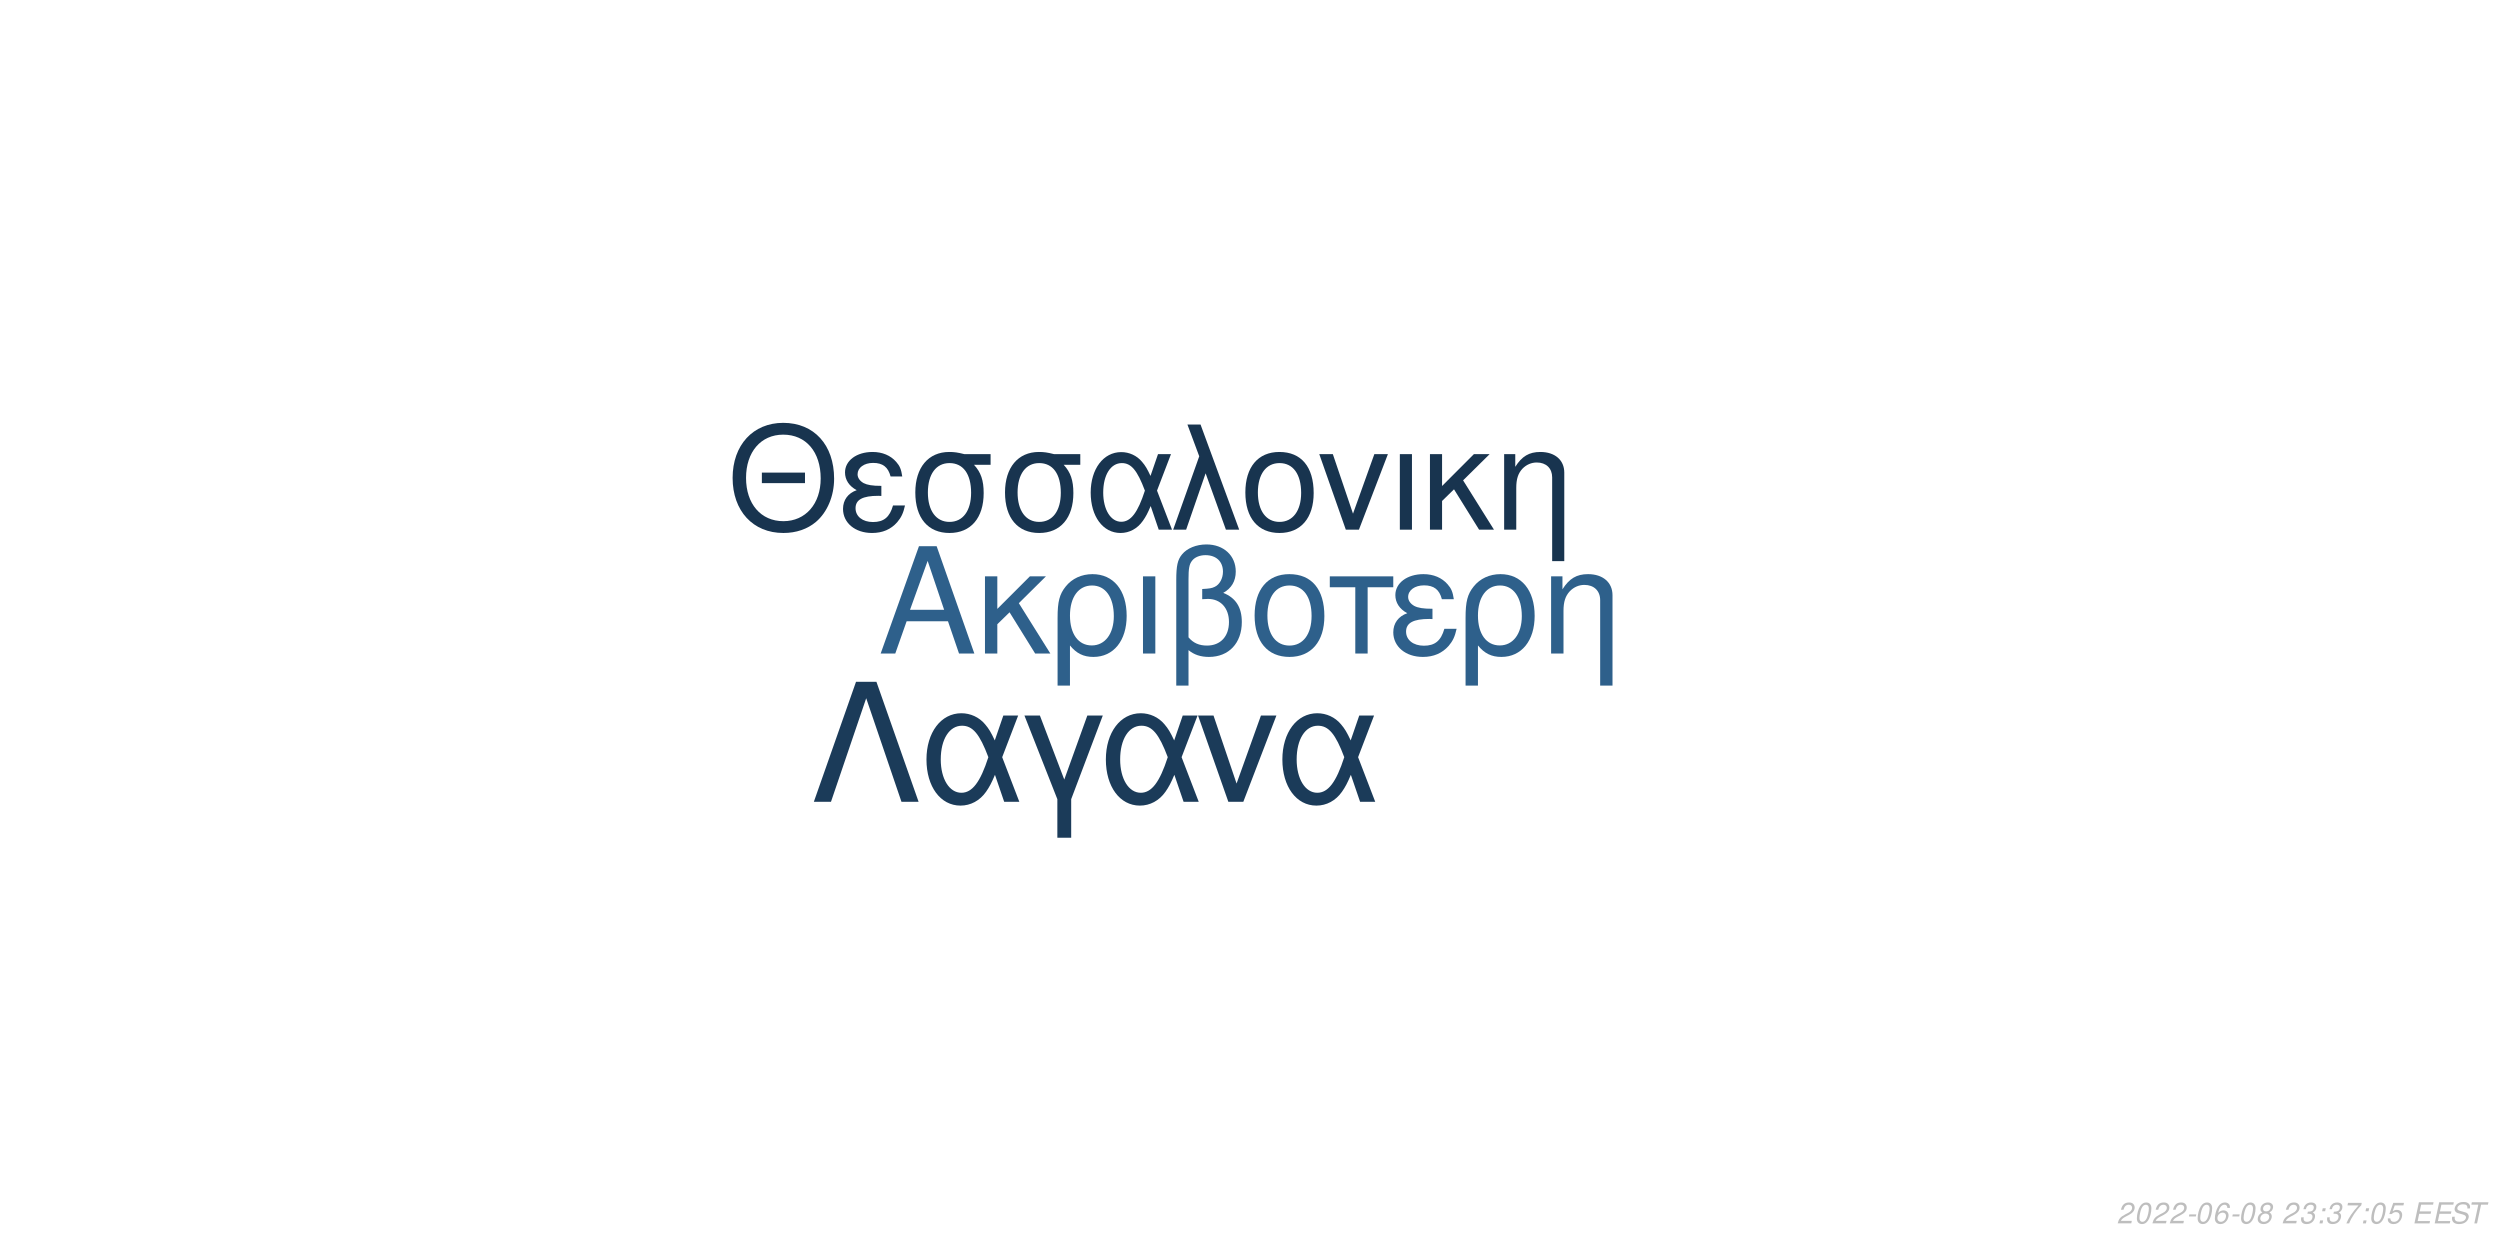
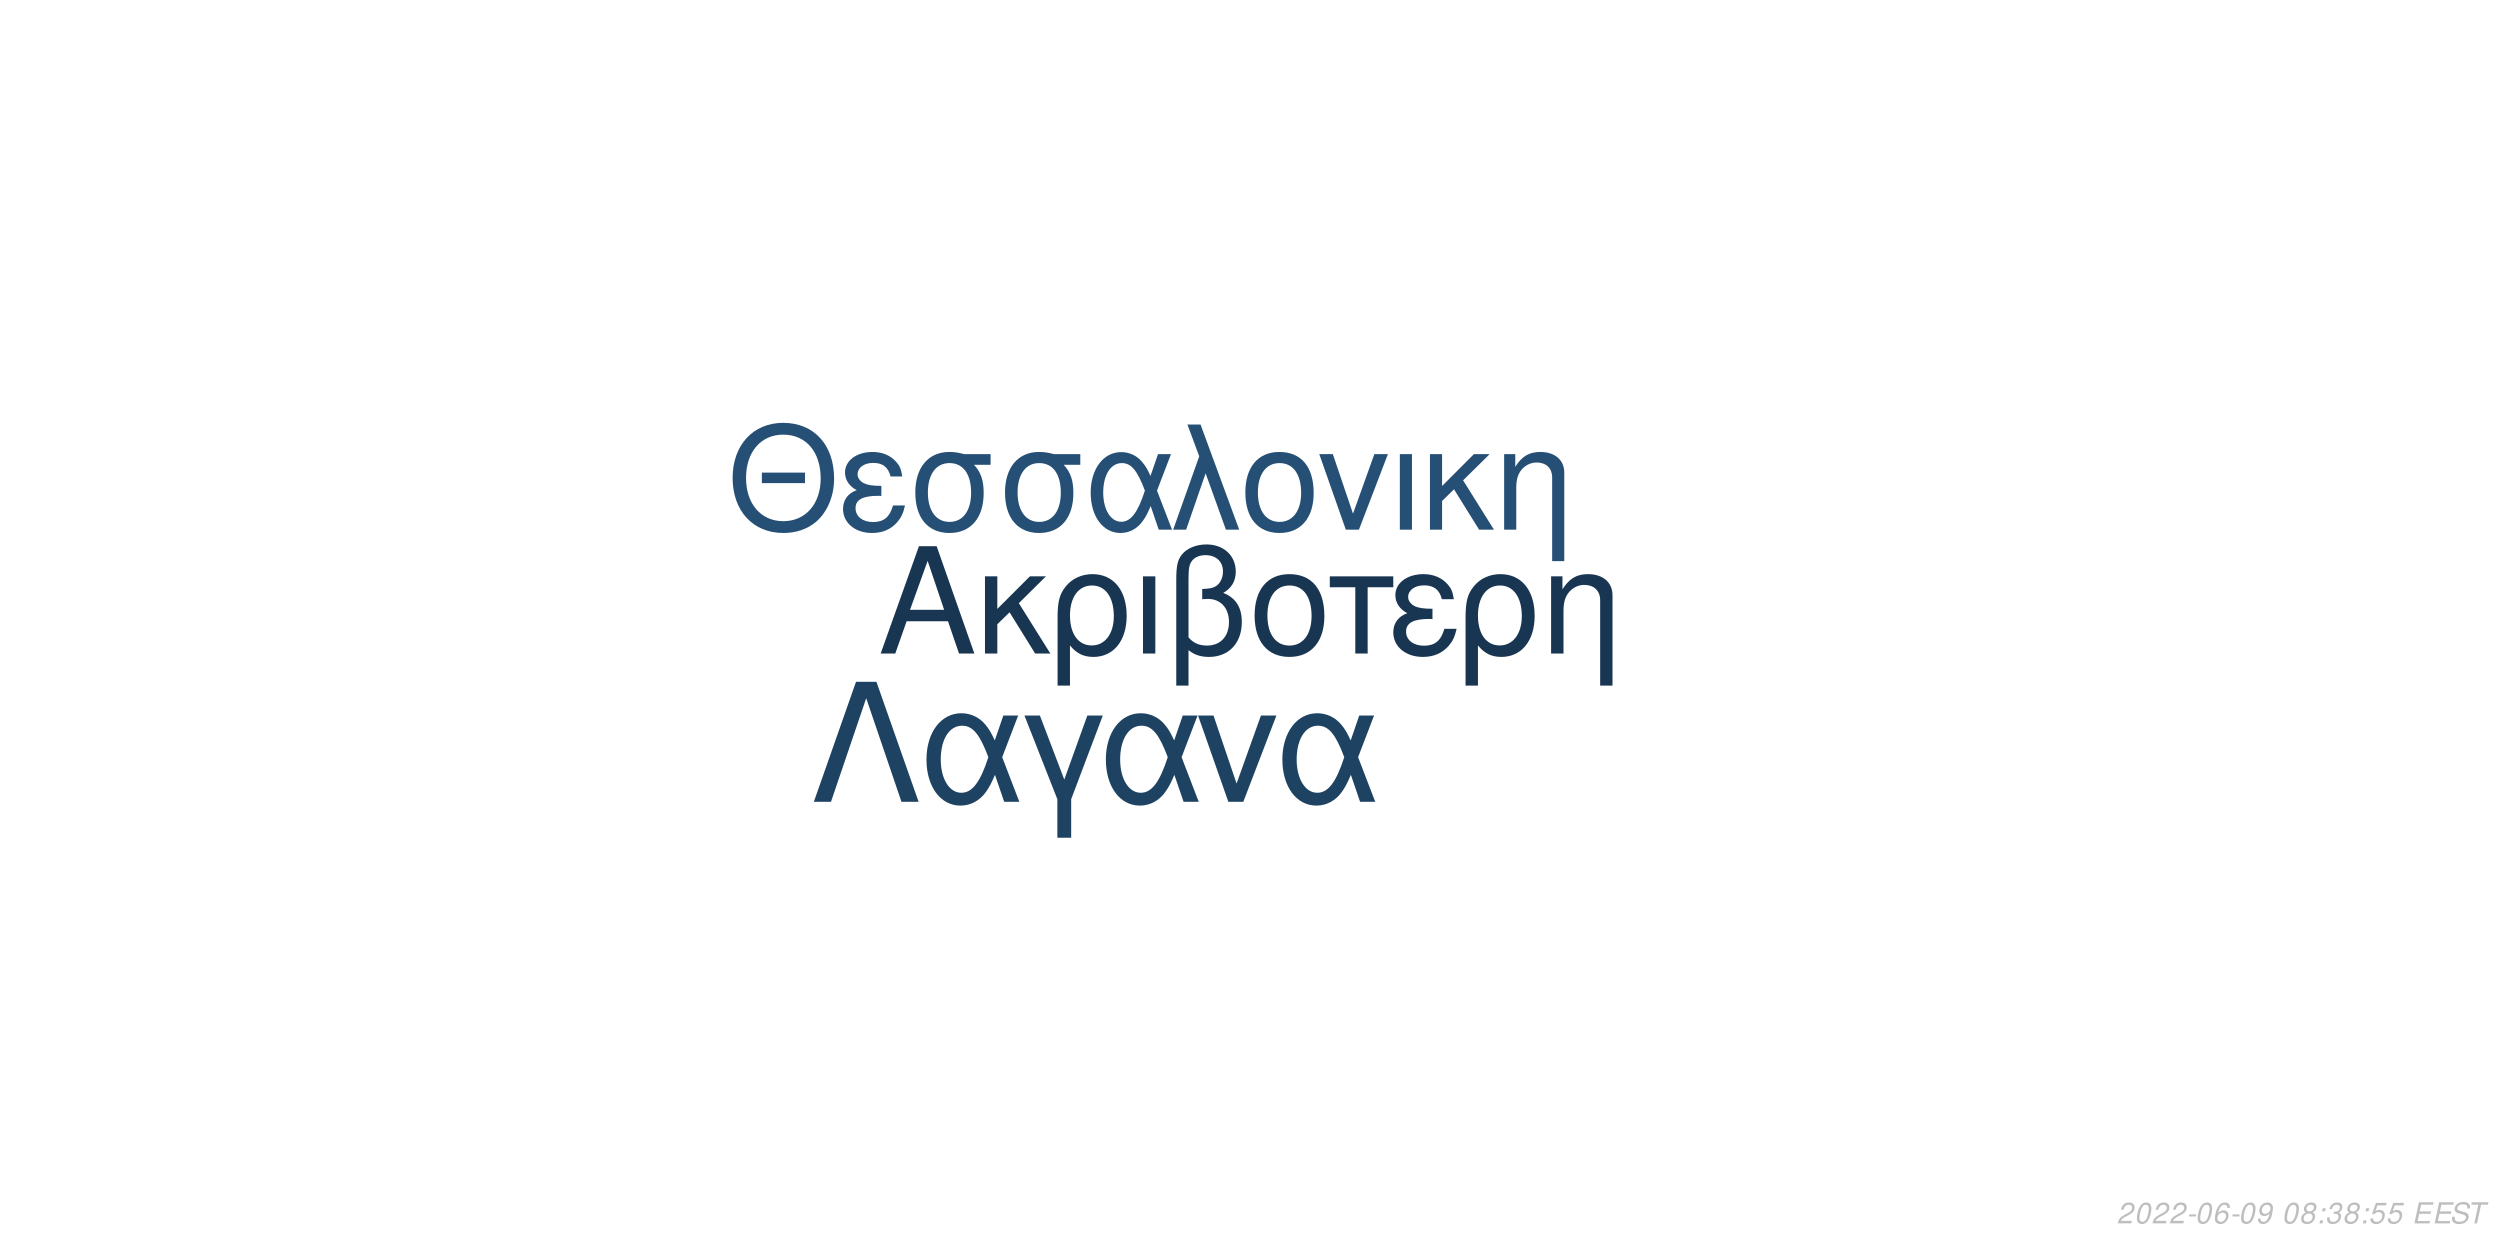
<svg xmlns="http://www.w3.org/2000/svg" xmlns:xlink="http://www.w3.org/1999/xlink" width="864pt" height="432pt" viewBox="0 0 864 432" version="1.1">
  <defs>
    <g>
      <symbol overflow="visible" id="glyph0-0">
        <path style="stroke:none;" d="" />
      </symbol>
      <symbol overflow="visible" id="glyph0-1">
        <path style="stroke:none;" d="M 24.125 -11.141 L 27.938 0 L 33.234 0 L 20.203 -37.094 L 14.094 -37.094 L 0.859 0 L 5.906 0 L 9.828 -11.141 Z M 22.797 -15.109 L 11 -15.109 L 17.094 -32.016 Z M 22.797 -15.109 " />
      </symbol>
      <symbol overflow="visible" id="glyph0-2">
        <path style="stroke:none;" d="M 7.172 -15.422 L 7.172 -26.672 L 2.906 -26.672 L 2.906 0 L 7.172 0 L 7.172 -10.125 L 11.406 -14.25 L 20.25 0 L 25.5 0 L 14.609 -17.406 L 23.969 -26.672 L 18.422 -26.672 Z M 7.172 -15.422 " />
      </symbol>
      <symbol overflow="visible" id="glyph0-3">
        <path style="stroke:none;" d="M 3 11.094 L 7.281 11.094 L 7.281 -2.797 C 9.516 -0.047 11.953 1.172 15.375 1.172 C 22.344 1.172 26.875 -4.422 26.875 -13.031 C 26.875 -21.891 22.297 -27.438 15.062 -27.438 C 11.297 -27.438 7.984 -25.906 5.797 -23.156 C 3.672 -20.516 3 -17.969 3 -12.359 Z M 14.906 -23.516 C 19.547 -23.516 22.438 -19.438 22.438 -12.922 C 22.438 -6.812 19.391 -2.797 14.812 -2.797 C 10.172 -2.797 7.281 -6.766 7.281 -13.125 C 7.281 -19.484 10.234 -23.516 14.906 -23.516 Z M 14.906 -23.516 " />
      </symbol>
      <symbol overflow="visible" id="glyph0-4">
        <path style="stroke:none;" d="M 3.516 0 L 7.781 0 L 7.781 -26.672 L 3.516 -26.672 Z M 3.516 0 " />
      </symbol>
      <symbol overflow="visible" id="glyph0-5">
        <path style="stroke:none;" d="M 4.016 11.094 L 8.25 11.094 L 8.25 -1.172 C 10.172 0.406 12.422 1.172 15.312 1.172 C 22.188 1.172 26.672 -3.609 26.672 -10.891 C 26.672 -15.984 24.578 -19.234 20.25 -20.969 C 23.109 -22.547 24.578 -25.031 24.578 -28.344 C 24.578 -33.844 20.406 -37.703 14.453 -37.703 C 10.938 -37.703 7.734 -36.391 6 -34.25 C 4.484 -32.422 4.016 -30.328 4.016 -25.391 Z M 8.25 -25.656 C 8.25 -29.359 8.5 -30.844 9.469 -32.062 C 10.375 -33.281 12.156 -34 14.094 -34 C 17.812 -34 20.156 -31.812 20.156 -28.297 C 20.156 -25.953 18.984 -23.812 17.297 -23.047 C 16.281 -22.547 15.469 -22.438 12.984 -22.297 L 12.984 -18.781 C 13.734 -18.828 14.344 -18.875 14.969 -18.875 C 19.344 -18.875 22.234 -15.719 22.234 -10.891 C 22.234 -5.906 19.281 -2.75 14.656 -2.75 C 11.953 -2.75 9.922 -3.609 8.25 -5.594 Z M 8.25 -25.656 " />
      </symbol>
      <symbol overflow="visible" id="glyph0-6">
        <path style="stroke:none;" d="M 14.094 -27.438 C 6.562 -27.438 2.094 -22.094 2.094 -13.125 C 2.094 -4.125 6.562 1.172 14.141 1.172 C 21.672 1.172 26.203 -4.172 26.203 -12.922 C 26.203 -22.188 21.828 -27.438 14.094 -27.438 Z M 14.141 -23.516 C 18.938 -23.516 21.781 -19.594 21.781 -12.984 C 21.781 -6.672 18.828 -2.75 14.141 -2.75 C 9.422 -2.75 6.516 -6.672 6.516 -13.125 C 6.516 -19.594 9.422 -23.516 14.141 -23.516 Z M 14.141 -23.516 " />
      </symbol>
      <symbol overflow="visible" id="glyph0-7">
        <path style="stroke:none;" d="M 7.891 0 L 12.156 0 L 12.156 -22.906 L 21.016 -22.906 L 21.016 -26.672 L -0.922 -26.672 L -0.922 -22.906 L 7.891 -22.906 Z M 7.891 0 " />
      </symbol>
      <symbol overflow="visible" id="glyph0-8">
        <path style="stroke:none;" d="M 14.562 -15.469 C 11.344 -15.469 9.562 -15.781 8.297 -16.438 C 6.922 -17.203 6.156 -18.328 6.156 -19.547 C 6.156 -21.891 8.453 -23.562 11.656 -23.562 C 15.062 -23.562 16.953 -22.094 17.812 -18.781 L 21.938 -18.781 C 21.578 -21.266 21.062 -22.5 19.797 -23.922 C 17.812 -26.203 14.906 -27.438 11.453 -27.438 C 5.797 -27.438 1.734 -24.375 1.734 -20.203 C 1.734 -17.609 3.156 -15.375 5.859 -13.938 C 2.797 -12.875 1.016 -10.484 1.016 -7.328 C 1.016 -2.391 5.297 1.172 11.25 1.172 C 14.969 1.172 17.906 -0.109 20.156 -2.641 C 21.578 -4.328 22.297 -5.797 22.906 -8.547 L 18.672 -8.547 C 17.5 -4.422 15.422 -2.703 11.609 -2.703 C 7.938 -2.703 5.438 -4.688 5.438 -7.578 C 5.438 -10.578 7.938 -11.953 13.484 -11.953 C 13.641 -11.953 14.094 -11.953 14.562 -11.906 Z M 14.562 -15.469 " />
      </symbol>
      <symbol overflow="visible" id="glyph0-9">
        <path style="stroke:none;" d="M 3.562 -26.672 L 3.562 0 L 7.844 0 L 7.844 -14.703 C 7.844 -17.906 8.5 -19.891 10.031 -21.531 C 11.406 -22.953 13.188 -23.719 15.062 -23.719 C 18.375 -23.719 20.516 -21.672 20.516 -18.469 L 20.516 11.094 L 24.781 11.094 L 24.781 -20.156 C 24.781 -24.578 21.469 -27.438 16.328 -27.438 C 12.359 -27.438 9.828 -25.906 7.484 -22.188 L 7.484 -26.672 Z M 3.562 -26.672 " />
      </symbol>
      <symbol overflow="visible" id="glyph1-0">
        <path style="stroke:none;" d="" />
      </symbol>
      <symbol overflow="visible" id="glyph1-1">
        <path style="stroke:none;" d="M 26.859 -19.734 L 11.953 -19.734 L 11.953 -16.094 L 26.859 -16.094 Z M 19.328 -36.922 C 8.922 -36.922 1.844 -29.25 1.844 -17.891 C 1.844 -6.484 8.875 1.141 19.391 1.141 C 23.812 1.141 27.703 -0.203 30.641 -2.688 C 34.578 -6.031 36.922 -11.656 36.922 -17.594 C 36.922 -29.297 30 -36.922 19.328 -36.922 Z M 19.328 -32.844 C 27.203 -32.844 32.281 -26.906 32.281 -17.688 C 32.281 -8.922 27.062 -2.938 19.391 -2.938 C 11.609 -2.938 6.484 -8.922 6.484 -17.891 C 6.484 -26.859 11.609 -32.844 19.328 -32.844 Z M 19.328 -32.844 " />
      </symbol>
      <symbol overflow="visible" id="glyph1-2">
        <path style="stroke:none;" d="M 14.25 -15.141 C 11.109 -15.141 9.375 -15.453 8.125 -16.094 C 6.781 -16.844 6.031 -17.938 6.031 -19.141 C 6.031 -21.422 8.266 -23.078 11.406 -23.078 C 14.75 -23.078 16.594 -21.625 17.438 -18.391 L 21.469 -18.391 C 21.125 -20.828 20.625 -22.031 19.391 -23.422 C 17.438 -25.656 14.594 -26.859 11.219 -26.859 C 5.688 -26.859 1.688 -23.875 1.688 -19.781 C 1.688 -17.234 3.094 -15.047 5.734 -13.656 C 2.734 -12.609 1 -10.266 1 -7.172 C 1 -2.344 5.188 1.141 11.016 1.141 C 14.656 1.141 17.547 -0.094 19.734 -2.594 C 21.125 -4.234 21.828 -5.688 22.422 -8.375 L 18.281 -8.375 C 17.141 -4.328 15.094 -2.641 11.359 -2.641 C 7.766 -2.641 5.328 -4.578 5.328 -7.422 C 5.328 -10.359 7.766 -11.703 13.203 -11.703 C 13.359 -11.703 13.797 -11.703 14.25 -11.656 Z M 14.25 -15.141 " />
      </symbol>
      <symbol overflow="visible" id="glyph1-3">
        <path style="stroke:none;" d="M 29 -26.109 L 19.938 -26.109 C 17.594 -26.703 16.438 -26.859 14.703 -26.859 C 7.469 -26.859 2.984 -21.469 2.984 -12.859 C 2.984 -4.031 7.375 1.141 14.797 1.141 C 22.172 1.141 26.609 -4.078 26.609 -12.656 C 26.609 -17.047 25.656 -19.828 23.266 -22.422 L 29 -22.422 Z M 14.797 -23.016 C 19.531 -23.016 22.266 -19.234 22.266 -12.75 C 22.266 -6.531 19.438 -2.688 14.797 -2.688 C 10.172 -2.688 7.328 -6.531 7.328 -12.859 C 7.328 -19.188 10.172 -23.016 14.797 -23.016 Z M 14.797 -23.016 " />
      </symbol>
      <symbol overflow="visible" id="glyph1-4">
        <path style="stroke:none;" d="M 29.344 -26.109 L 24.859 -26.109 L 22.266 -18.578 C 21.125 -21.031 20.484 -22.125 19.328 -23.469 C 17.547 -25.609 14.906 -26.812 12.156 -26.812 C 5.984 -26.812 1.594 -20.984 1.594 -12.812 C 1.594 -4.578 5.828 1.141 11.906 1.141 C 14.953 1.141 17.734 -0.344 19.625 -3.047 C 20.672 -4.531 21.281 -5.688 22.328 -8.172 L 25.109 0 L 29.703 0 L 24.516 -13.5 Z M 20.328 -13.5 C 17.891 -5.922 15.453 -2.734 12.156 -2.734 C 8.516 -2.734 5.922 -6.922 5.922 -12.812 C 5.922 -18.938 8.516 -23.016 12.359 -23.016 C 15.594 -23.016 17.688 -20.531 20.328 -13.5 Z M 20.328 -13.5 " />
      </symbol>
      <symbol overflow="visible" id="glyph1-5">
        <path style="stroke:none;" d="M 1.094 0 L 5.578 0 L 12.312 -19.484 L 19.328 0 L 23.922 0 L 10.562 -36.328 L 6.031 -36.328 L 10.109 -25.359 Z M 1.094 0 " />
      </symbol>
      <symbol overflow="visible" id="glyph1-6">
        <path style="stroke:none;" d="M 13.797 -26.859 C 6.422 -26.859 2.047 -21.625 2.047 -12.859 C 2.047 -4.031 6.422 1.141 13.859 1.141 C 21.234 1.141 25.656 -4.078 25.656 -12.656 C 25.656 -21.719 21.375 -26.859 13.797 -26.859 Z M 13.859 -23.016 C 18.531 -23.016 21.328 -19.188 21.328 -12.703 C 21.328 -6.531 18.438 -2.688 13.859 -2.688 C 9.219 -2.688 6.375 -6.531 6.375 -12.859 C 6.375 -19.188 9.219 -23.016 13.859 -23.016 Z M 13.859 -23.016 " />
      </symbol>
      <symbol overflow="visible" id="glyph1-7">
        <path style="stroke:none;" d="M 14.297 0 L 24.312 -26.109 L 19.625 -26.109 L 12.25 -5.531 L 5.281 -26.109 L 0.594 -26.109 L 9.766 0 Z M 14.297 0 " />
      </symbol>
      <symbol overflow="visible" id="glyph1-8">
        <path style="stroke:none;" d="M 3.438 0 L 7.625 0 L 7.625 -26.109 L 3.438 -26.109 Z M 3.438 0 " />
      </symbol>
      <symbol overflow="visible" id="glyph1-9">
        <path style="stroke:none;" d="M 7.031 -15.094 L 7.031 -26.109 L 2.844 -26.109 L 2.844 0 L 7.031 0 L 7.031 -9.922 L 11.156 -13.953 L 19.828 0 L 24.969 0 L 14.297 -17.047 L 23.469 -26.109 L 18.031 -26.109 Z M 7.031 -15.094 " />
      </symbol>
      <symbol overflow="visible" id="glyph1-10">
        <path style="stroke:none;" d="M 3.484 -26.109 L 3.484 0 L 7.672 0 L 7.672 -14.406 C 7.672 -17.547 8.328 -19.484 9.812 -21.078 C 11.156 -22.469 12.906 -23.219 14.75 -23.219 C 17.984 -23.219 20.078 -21.234 20.078 -18.094 L 20.078 10.859 L 24.266 10.859 L 24.266 -19.734 C 24.266 -24.062 21.031 -26.859 16 -26.859 C 12.109 -26.859 9.609 -25.359 7.328 -21.719 L 7.328 -26.109 Z M 3.484 -26.109 " />
      </symbol>
      <symbol overflow="visible" id="glyph2-0">
        <path style="stroke:none;" d="" />
      </symbol>
      <symbol overflow="visible" id="glyph2-1">
        <path style="stroke:none;" d="M 22.531 -41.484 L 15.484 -41.484 L 0.906 0 L 6.828 0 L 19 -35.797 L 31.188 0 L 37.109 0 Z M 22.531 -41.484 " />
      </symbol>
      <symbol overflow="visible" id="glyph2-2">
        <path style="stroke:none;" d="M 33.516 -29.812 L 28.391 -29.812 L 25.438 -21.219 C 24.125 -24.016 23.391 -25.266 22.078 -26.797 C 20.031 -29.25 17.016 -30.609 13.891 -30.609 C 6.828 -30.609 1.828 -23.953 1.828 -14.625 C 1.828 -5.234 6.656 1.312 13.594 1.312 C 17.078 1.312 20.266 -0.391 22.422 -3.469 C 23.609 -5.172 24.297 -6.484 25.5 -9.328 L 28.688 0 L 33.922 0 L 28 -15.422 Z M 23.219 -15.422 C 20.422 -6.766 17.641 -3.125 13.891 -3.125 C 9.734 -3.125 6.766 -7.906 6.766 -14.625 C 6.766 -21.625 9.734 -26.297 14.109 -26.297 C 17.812 -26.297 20.203 -23.453 23.219 -15.422 Z M 23.219 -15.422 " />
      </symbol>
      <symbol overflow="visible" id="glyph2-3">
        <path style="stroke:none;" d="M 12.062 12.406 L 16.844 12.406 L 16.844 -0.906 L 27.766 -29.812 L 22.422 -29.812 L 14.453 -7.688 L 6.031 -29.812 L 0.688 -29.812 L 12.062 -0.906 Z M 12.062 12.406 " />
      </symbol>
      <symbol overflow="visible" id="glyph2-4">
        <path style="stroke:none;" d="M 16.328 0 L 27.766 -29.812 L 22.422 -29.812 L 14 -6.312 L 6.031 -29.812 L 0.688 -29.812 L 11.156 0 Z M 16.328 0 " />
      </symbol>
      <symbol overflow="visible" id="glyph3-0">
        <path style="stroke:none;" d="" />
      </symbol>
      <symbol overflow="visible" id="glyph3-1">
        <path style="stroke:none;" d="M 5.234 -0.875 L 1.469 -0.875 C 1.641 -1.375 2.203 -1.891 3.109 -2.344 L 4.234 -2.938 C 5.562 -3.625 6.219 -4.469 6.219 -5.484 C 6.219 -5.938 6.062 -6.359 5.797 -6.656 C 5.469 -7.047 4.984 -7.234 4.312 -7.234 C 2.766 -7.234 1.891 -6.453 1.484 -4.734 L 2.375 -4.734 C 2.484 -5.188 2.609 -5.484 2.797 -5.75 C 3.094 -6.203 3.609 -6.453 4.188 -6.453 C 4.891 -6.453 5.344 -6.031 5.344 -5.375 C 5.344 -4.703 4.859 -4.094 4.016 -3.656 L 2.984 -3.125 C 1.234 -2.188 0.797 -1.656 0.344 -0.016 L 5.047 -0.016 Z M 5.234 -0.875 " />
      </symbol>
      <symbol overflow="visible" id="glyph3-2">
        <path style="stroke:none;" d="M 4.203 -7.234 C 3.375 -7.234 2.688 -6.812 2.125 -5.984 C 1.484 -5.047 0.984 -3.188 0.984 -1.734 C 0.984 -1.109 1.172 -0.562 1.484 -0.266 C 1.797 0.047 2.281 0.234 2.766 0.234 C 3.625 0.234 4.281 -0.156 4.859 -1.016 C 5.516 -1.953 6 -3.797 6 -5.266 C 6 -6.5 5.328 -7.234 4.203 -7.234 Z M 4.094 -6.453 C 4.734 -6.453 5.125 -5.984 5.125 -5.156 C 5.125 -4.203 4.781 -2.625 4.406 -1.812 C 3.984 -0.938 3.516 -0.547 2.875 -0.547 C 2.25 -0.547 1.875 -1.031 1.875 -1.828 C 1.875 -2.797 2.203 -4.344 2.594 -5.203 C 2.984 -6.047 3.453 -6.453 4.094 -6.453 Z M 4.094 -6.453 " />
      </symbol>
      <symbol overflow="visible" id="glyph3-3">
        <path style="stroke:none;" d="M 3.516 -3.125 L 1.125 -3.125 L 0.969 -2.406 L 3.359 -2.406 Z M 3.516 -3.125 " />
      </symbol>
      <symbol overflow="visible" id="glyph3-4">
        <path style="stroke:none;" d="M 6.125 -5.344 L 6.141 -5.625 C 6.141 -6.609 5.453 -7.234 4.391 -7.234 C 3.438 -7.234 2.641 -6.719 2.016 -5.703 C 1.422 -4.781 0.938 -2.953 0.938 -1.688 C 0.938 -0.516 1.688 0.234 2.859 0.234 C 3.703 0.234 4.438 -0.156 5 -0.875 C 5.406 -1.422 5.672 -2.156 5.672 -2.766 C 5.672 -3.812 4.969 -4.5 3.906 -4.5 C 3.234 -4.5 2.672 -4.234 2.094 -3.625 C 2.406 -5.375 3.234 -6.453 4.25 -6.453 C 4.703 -6.453 5.062 -6.234 5.172 -5.844 C 5.203 -5.719 5.234 -5.578 5.25 -5.344 Z M 3.656 -3.734 C 4.344 -3.734 4.797 -3.281 4.797 -2.625 C 4.797 -1.469 3.984 -0.547 2.984 -0.547 C 2.297 -0.547 1.812 -1.047 1.812 -1.766 C 1.812 -2.859 2.625 -3.734 3.656 -3.734 Z M 3.656 -3.734 " />
      </symbol>
      <symbol overflow="visible" id="glyph3-5">
-         <path style="stroke:none;" d="M 4.766 -3.797 C 5.078 -3.969 5.234 -4.078 5.438 -4.234 C 5.812 -4.594 6.062 -5.172 6.062 -5.734 C 6.062 -6.625 5.344 -7.234 4.266 -7.234 C 2.812 -7.234 1.703 -6.219 1.703 -4.875 C 1.703 -4.406 1.875 -4.125 2.359 -3.812 C 1.297 -3.312 0.75 -2.516 0.75 -1.469 C 0.75 -0.438 1.547 0.234 2.812 0.234 C 3.656 0.234 4.359 -0.094 4.938 -0.734 C 5.359 -1.234 5.609 -1.859 5.609 -2.438 C 5.609 -3.047 5.312 -3.516 4.766 -3.797 Z M 4.109 -6.453 C 4.797 -6.453 5.188 -6.125 5.188 -5.578 C 5.188 -5.266 5.062 -4.922 4.859 -4.672 C 4.562 -4.312 4.188 -4.156 3.656 -4.156 C 2.984 -4.156 2.594 -4.453 2.594 -4.984 C 2.594 -5.859 3.203 -6.453 4.109 -6.453 Z M 3.453 -3.406 C 4.234 -3.406 4.734 -2.984 4.734 -2.312 C 4.734 -1.312 3.922 -0.547 2.875 -0.547 C 2.125 -0.547 1.625 -0.969 1.625 -1.625 C 1.625 -2.609 2.438 -3.406 3.453 -3.406 Z M 3.453 -3.406 " />
+         <path style="stroke:none;" d="M 0.844 -1.656 C 0.844 -1.547 0.844 -1.438 0.844 -1.375 C 0.844 -0.406 1.531 0.234 2.578 0.234 C 3.203 0.234 3.766 0.016 4.297 -0.438 C 4.938 -1 5.312 -1.656 5.594 -2.719 C 5.844 -3.672 6.016 -4.766 6.016 -5.375 C 6.016 -5.844 5.844 -6.328 5.547 -6.656 C 5.203 -7.031 4.703 -7.234 4.062 -7.234 C 2.516 -7.234 1.297 -5.938 1.297 -4.266 C 1.297 -3.203 1.984 -2.547 3.047 -2.547 C 3.484 -2.547 3.953 -2.672 4.281 -2.891 C 4.406 -2.984 4.547 -3.078 4.828 -3.344 C 4.438 -1.484 3.703 -0.547 2.703 -0.547 C 2.109 -0.547 1.719 -0.938 1.719 -1.547 L 1.719 -1.656 Z M 3.953 -6.453 C 4.625 -6.453 5.141 -5.953 5.141 -5.281 C 5.141 -4.188 4.312 -3.312 3.297 -3.312 C 2.594 -3.312 2.172 -3.734 2.172 -4.453 C 2.172 -5.562 2.984 -6.453 3.953 -6.453 Z M 3.953 -6.453 " />
      </symbol>
      <symbol overflow="visible" id="glyph3-6">
        <path style="stroke:none;" d="" />
      </symbol>
      <symbol overflow="visible" id="glyph3-7">
-         <path style="stroke:none;" d="M 2.922 -3.312 C 3.125 -3.344 3.234 -3.344 3.375 -3.344 C 4.203 -3.344 4.688 -3 4.688 -2.406 C 4.688 -1.312 3.906 -0.547 2.781 -0.547 C 2.047 -0.547 1.594 -0.938 1.594 -1.562 C 1.594 -1.719 1.609 -1.844 1.656 -2.094 L 0.766 -2.094 C 0.734 -1.797 0.719 -1.641 0.719 -1.469 C 0.719 -0.375 1.406 0.234 2.641 0.234 C 3.547 0.234 4.297 -0.078 4.812 -0.656 C 5.266 -1.156 5.562 -1.875 5.562 -2.547 C 5.562 -3.125 5.344 -3.453 4.797 -3.734 C 5.641 -4.234 6.016 -4.844 6.016 -5.734 C 6.016 -6.656 5.312 -7.234 4.203 -7.234 C 3.375 -7.234 2.672 -6.938 2.188 -6.375 C 1.891 -6.031 1.703 -5.641 1.516 -4.906 L 2.391 -4.906 C 2.5 -5.359 2.594 -5.594 2.734 -5.812 C 3.047 -6.234 3.516 -6.453 4.078 -6.453 C 4.734 -6.453 5.141 -6.125 5.141 -5.578 C 5.141 -5.188 5.016 -4.797 4.797 -4.547 C 4.516 -4.234 4 -4.062 3.266 -4.062 L 3.078 -4.062 Z M 2.922 -3.312 " />
+         <path style="stroke:none;" d="M 4.766 -3.797 C 5.078 -3.969 5.234 -4.078 5.438 -4.234 C 5.812 -4.594 6.062 -5.172 6.062 -5.734 C 6.062 -6.625 5.344 -7.234 4.266 -7.234 C 2.812 -7.234 1.703 -6.219 1.703 -4.875 C 1.703 -4.406 1.875 -4.125 2.359 -3.812 C 1.297 -3.312 0.75 -2.516 0.75 -1.469 C 0.75 -0.438 1.547 0.234 2.812 0.234 C 3.656 0.234 4.359 -0.094 4.938 -0.734 C 5.359 -1.234 5.609 -1.859 5.609 -2.438 C 5.609 -3.047 5.312 -3.516 4.766 -3.797 Z M 4.109 -6.453 C 4.797 -6.453 5.188 -6.125 5.188 -5.578 C 5.188 -5.266 5.062 -4.922 4.859 -4.672 C 4.562 -4.312 4.188 -4.156 3.656 -4.156 C 2.984 -4.156 2.594 -4.453 2.594 -4.984 C 2.594 -5.859 3.203 -6.453 4.109 -6.453 Z M 3.453 -3.406 C 4.234 -3.406 4.734 -2.984 4.734 -2.312 C 4.734 -1.312 3.922 -0.547 2.875 -0.547 C 2.125 -0.547 1.625 -0.969 1.625 -1.625 C 1.625 -2.609 2.438 -3.406 3.453 -3.406 Z M 3.453 -3.406 " />
      </symbol>
      <symbol overflow="visible" id="glyph3-8">
        <path style="stroke:none;" d="M 2.359 -1.031 L 1.312 -1.031 L 1.094 0 L 2.141 0 Z M 3.266 -5.234 L 2.219 -5.234 L 2 -4.203 L 3.047 -4.203 Z M 3.266 -5.234 " />
      </symbol>
      <symbol overflow="visible" id="glyph3-9">
-         <path style="stroke:none;" d="M 6.703 -7.094 L 1.953 -7.094 L 1.766 -6.219 L 5.594 -6.219 C 3.344 -3.688 2.266 -2.109 1.375 0 L 2.344 0 C 3.031 -1.906 4.828 -4.594 6.547 -6.281 Z M 6.703 -7.094 " />
+         <path style="stroke:none;" d="M 2.922 -3.312 C 3.125 -3.344 3.234 -3.344 3.375 -3.344 C 4.203 -3.344 4.688 -3 4.688 -2.406 C 4.688 -1.312 3.906 -0.547 2.781 -0.547 C 2.047 -0.547 1.594 -0.938 1.594 -1.562 C 1.594 -1.719 1.609 -1.844 1.656 -2.094 L 0.766 -2.094 C 0.734 -1.797 0.719 -1.641 0.719 -1.469 C 0.719 -0.375 1.406 0.234 2.641 0.234 C 3.547 0.234 4.297 -0.078 4.812 -0.656 C 5.266 -1.156 5.562 -1.875 5.562 -2.547 C 5.562 -3.125 5.344 -3.453 4.797 -3.734 C 5.641 -4.234 6.016 -4.844 6.016 -5.734 C 6.016 -6.656 5.312 -7.234 4.203 -7.234 C 3.375 -7.234 2.672 -6.938 2.188 -6.375 C 1.891 -6.031 1.703 -5.641 1.516 -4.906 L 2.391 -4.906 C 2.5 -5.359 2.594 -5.594 2.734 -5.812 C 3.047 -6.234 3.516 -6.453 4.078 -6.453 C 4.734 -6.453 5.141 -6.125 5.141 -5.578 C 5.141 -5.188 5.016 -4.797 4.797 -4.547 C 4.516 -4.234 4 -4.062 3.266 -4.062 L 3.078 -4.062 Z M 2.922 -3.312 " />
      </symbol>
      <symbol overflow="visible" id="glyph3-10">
        <path style="stroke:none;" d="M 6.297 -7.094 L 2.594 -7.094 L 1.234 -3.234 L 2.047 -3.234 C 2.656 -3.766 2.938 -3.906 3.531 -3.906 C 4.328 -3.906 4.797 -3.453 4.797 -2.688 C 4.797 -1.438 3.969 -0.547 2.828 -0.547 C 2.031 -0.547 1.609 -0.938 1.578 -1.734 L 0.703 -1.734 L 0.703 -1.516 C 0.703 -0.938 0.844 -0.547 1.188 -0.266 C 1.562 0.062 2.078 0.234 2.703 0.234 C 3.656 0.234 4.391 -0.156 4.984 -0.922 C 5.422 -1.5 5.672 -2.234 5.672 -2.953 C 5.672 -4 4.938 -4.672 3.812 -4.672 C 3.328 -4.672 2.906 -4.547 2.406 -4.234 L 3.109 -6.219 L 6.109 -6.219 Z M 6.297 -7.094 " />
      </symbol>
      <symbol overflow="visible" id="glyph3-11">
        <path style="stroke:none;" d="M 2.547 -3.312 L 6.5 -3.312 L 6.688 -4.141 L 2.719 -4.141 L 3.219 -6.469 L 7.344 -6.469 L 7.516 -7.297 L 2.453 -7.297 L 0.906 0 L 6.125 0 L 6.297 -0.812 L 2.016 -0.812 Z M 2.547 -3.312 " />
      </symbol>
      <symbol overflow="visible" id="glyph3-12">
        <path style="stroke:none;" d="M 7.062 -5.156 C 7.125 -5.438 7.141 -5.562 7.141 -5.703 C 7.141 -6.156 6.938 -6.594 6.594 -6.891 C 6.188 -7.25 5.656 -7.406 4.875 -7.406 C 3.844 -7.406 3.047 -7.125 2.5 -6.562 C 2.094 -6.141 1.781 -5.438 1.781 -4.922 C 1.781 -4.297 2.219 -3.766 2.891 -3.562 L 4.594 -3.094 C 5.406 -2.859 5.734 -2.578 5.734 -2.094 C 5.734 -1.781 5.547 -1.406 5.266 -1.141 C 4.844 -0.766 4.266 -0.578 3.453 -0.578 C 2.328 -0.578 1.812 -0.984 1.812 -1.906 C 1.812 -2.047 1.812 -2.125 1.844 -2.312 L 0.984 -2.312 C 0.906 -2.062 0.891 -1.906 0.891 -1.688 C 0.891 -0.484 1.797 0.234 3.297 0.234 C 4.359 0.234 5.234 -0.062 5.812 -0.609 C 6.344 -1.078 6.688 -1.797 6.688 -2.375 C 6.688 -2.641 6.609 -2.906 6.453 -3.156 C 6.234 -3.5 5.938 -3.703 5.469 -3.828 L 3.75 -4.312 C 2.984 -4.547 2.734 -4.734 2.734 -5.188 C 2.734 -5.547 2.875 -5.844 3.188 -6.109 C 3.547 -6.438 4.031 -6.594 4.703 -6.594 C 5.266 -6.594 5.688 -6.484 5.906 -6.297 C 6.094 -6.125 6.219 -5.797 6.219 -5.516 C 6.219 -5.422 6.203 -5.344 6.188 -5.156 Z M 7.062 -5.156 " />
      </symbol>
      <symbol overflow="visible" id="glyph3-13">
        <path style="stroke:none;" d="M 4.938 -6.469 L 7.312 -6.469 L 7.484 -7.297 L 1.75 -7.297 L 1.578 -6.469 L 3.984 -6.469 L 2.609 0 L 3.547 0 Z M 4.938 -6.469 " />
      </symbol>
    </g>
  </defs>
  <g id="surface1">
    <rect x="0" y="0" width="864" height="432" style="fill:rgb(100%,100%,100%);fill-opacity:1;stroke:none;" />
-     <g style="fill:rgb(18.039%,37.647%,54.51%);fill-opacity:1;">
+     <g style="fill:rgb(9.412%,20.784%,31.765%);fill-opacity:1;">
      <use xlink:href="#glyph0-1" x="303.5" y="225.861" />
      <use xlink:href="#glyph0-2" x="337.5" y="225.861" />
      <use xlink:href="#glyph0-3" x="362.5" y="225.861" />
      <use xlink:href="#glyph0-4" x="391.5" y="225.861" />
      <use xlink:href="#glyph0-5" x="402.5" y="225.861" />
      <use xlink:href="#glyph0-6" x="431.5" y="225.861" />
      <use xlink:href="#glyph0-7" x="460.5" y="225.861" />
      <use xlink:href="#glyph0-8" x="480.5" y="225.861" />
      <use xlink:href="#glyph0-3" x="503.5" y="225.861" />
      <use xlink:href="#glyph0-9" x="532.5" y="225.861" />
    </g>
-     <g style="fill:rgb(9.412%,20.392%,30.98%);fill-opacity:1;">
+     <g style="fill:rgb(14.51%,30.98%,45.49%);fill-opacity:1;">
      <use xlink:href="#glyph1-1" x="251.348" y="183.058" />
      <use xlink:href="#glyph1-2" x="290.348" y="183.058" />
      <use xlink:href="#glyph1-3" x="313.348" y="183.058" />
      <use xlink:href="#glyph1-3" x="344.348" y="183.058" />
      <use xlink:href="#glyph1-4" x="375.348" y="183.058" />
      <use xlink:href="#glyph1-5" x="404.348" y="183.058" />
      <use xlink:href="#glyph1-6" x="428.348" y="183.058" />
      <use xlink:href="#glyph1-7" x="455.348" y="183.058" />
      <use xlink:href="#glyph1-8" x="480.348" y="183.058" />
      <use xlink:href="#glyph1-9" x="491.348" y="183.058" />
      <use xlink:href="#glyph1-10" x="516.348" y="183.058" />
    </g>
-     <g style="fill:rgb(10.588%,23.137%,34.902%);fill-opacity:1;">
+     <g style="fill:rgb(11.765%,25.882%,38.039%);fill-opacity:1;">
      <use xlink:href="#glyph2-1" x="280.359" y="277.105" />
      <use xlink:href="#glyph2-2" x="318.359" y="277.105" />
      <use xlink:href="#glyph2-3" x="353.359" y="277.105" />
      <use xlink:href="#glyph2-2" x="380.359" y="277.105" />
      <use xlink:href="#glyph2-4" x="413.359" y="277.105" />
      <use xlink:href="#glyph2-2" x="441.359" y="277.105" />
    </g>
    <g style="fill:rgb(74.51%,74.51%,74.51%);fill-opacity:1;">
      <use xlink:href="#glyph3-1" x="731.52" y="422.81" />
      <use xlink:href="#glyph3-2" x="737.52" y="422.81" />
      <use xlink:href="#glyph3-1" x="743.52" y="422.81" />
      <use xlink:href="#glyph3-1" x="749.52" y="422.81" />
      <use xlink:href="#glyph3-3" x="755.52" y="422.81" />
      <use xlink:href="#glyph3-2" x="758.52" y="422.81" />
      <use xlink:href="#glyph3-4" x="764.52" y="422.81" />
      <use xlink:href="#glyph3-3" x="770.52" y="422.81" />
      <use xlink:href="#glyph3-2" x="773.52" y="422.81" />
      <use xlink:href="#glyph3-5" x="779.52" y="422.81" />
      <use xlink:href="#glyph3-6" x="785.52" y="422.81" />
-       <use xlink:href="#glyph3-1" x="788.52" y="422.81" />
+       <use xlink:href="#glyph3-2" x="788.52" y="422.81" />
      <use xlink:href="#glyph3-7" x="794.52" y="422.81" />
      <use xlink:href="#glyph3-8" x="800.52" y="422.81" />
-       <use xlink:href="#glyph3-7" x="803.52" y="422.81" />
-       <use xlink:href="#glyph3-9" x="809.52" y="422.81" />
+       <use xlink:href="#glyph3-9" x="803.52" y="422.81" />
+       <use xlink:href="#glyph3-7" x="809.52" y="422.81" />
      <use xlink:href="#glyph3-8" x="815.52" y="422.81" />
-       <use xlink:href="#glyph3-2" x="818.52" y="422.81" />
+       <use xlink:href="#glyph3-10" x="818.52" y="422.81" />
      <use xlink:href="#glyph3-10" x="824.52" y="422.81" />
      <use xlink:href="#glyph3-6" x="830.52" y="422.81" />
      <use xlink:href="#glyph3-11" x="833.52" y="422.81" />
      <use xlink:href="#glyph3-11" x="840.52" y="422.81" />
      <use xlink:href="#glyph3-12" x="846.52" y="422.81" />
      <use xlink:href="#glyph3-13" x="852.52" y="422.81" />
    </g>
  </g>
</svg>
